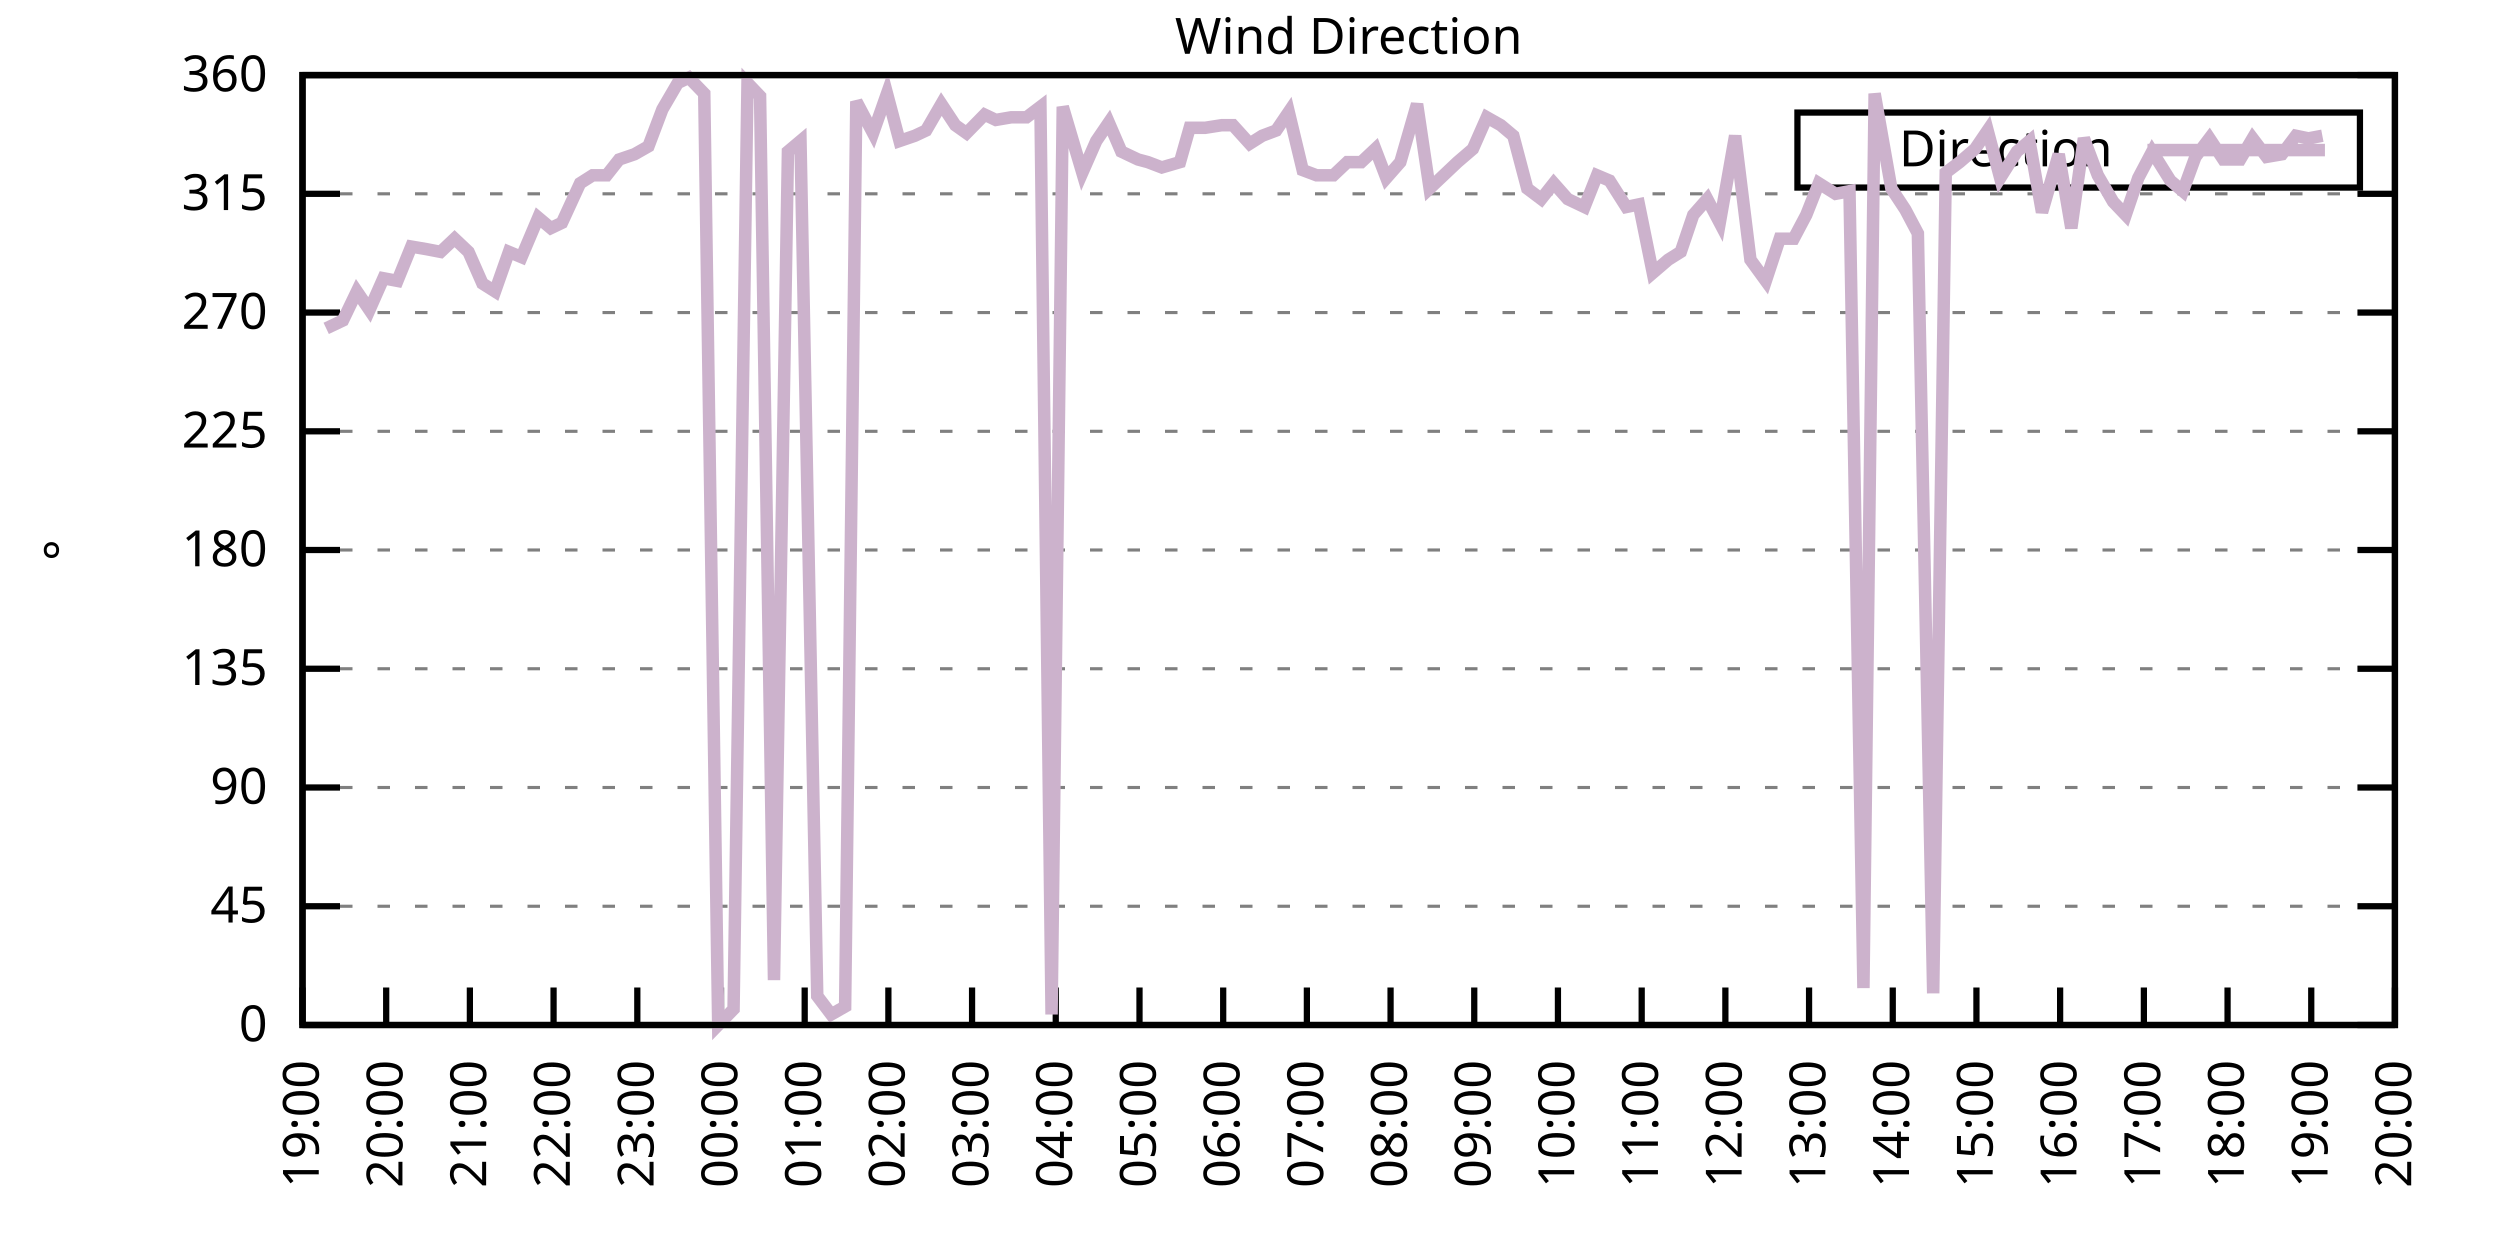
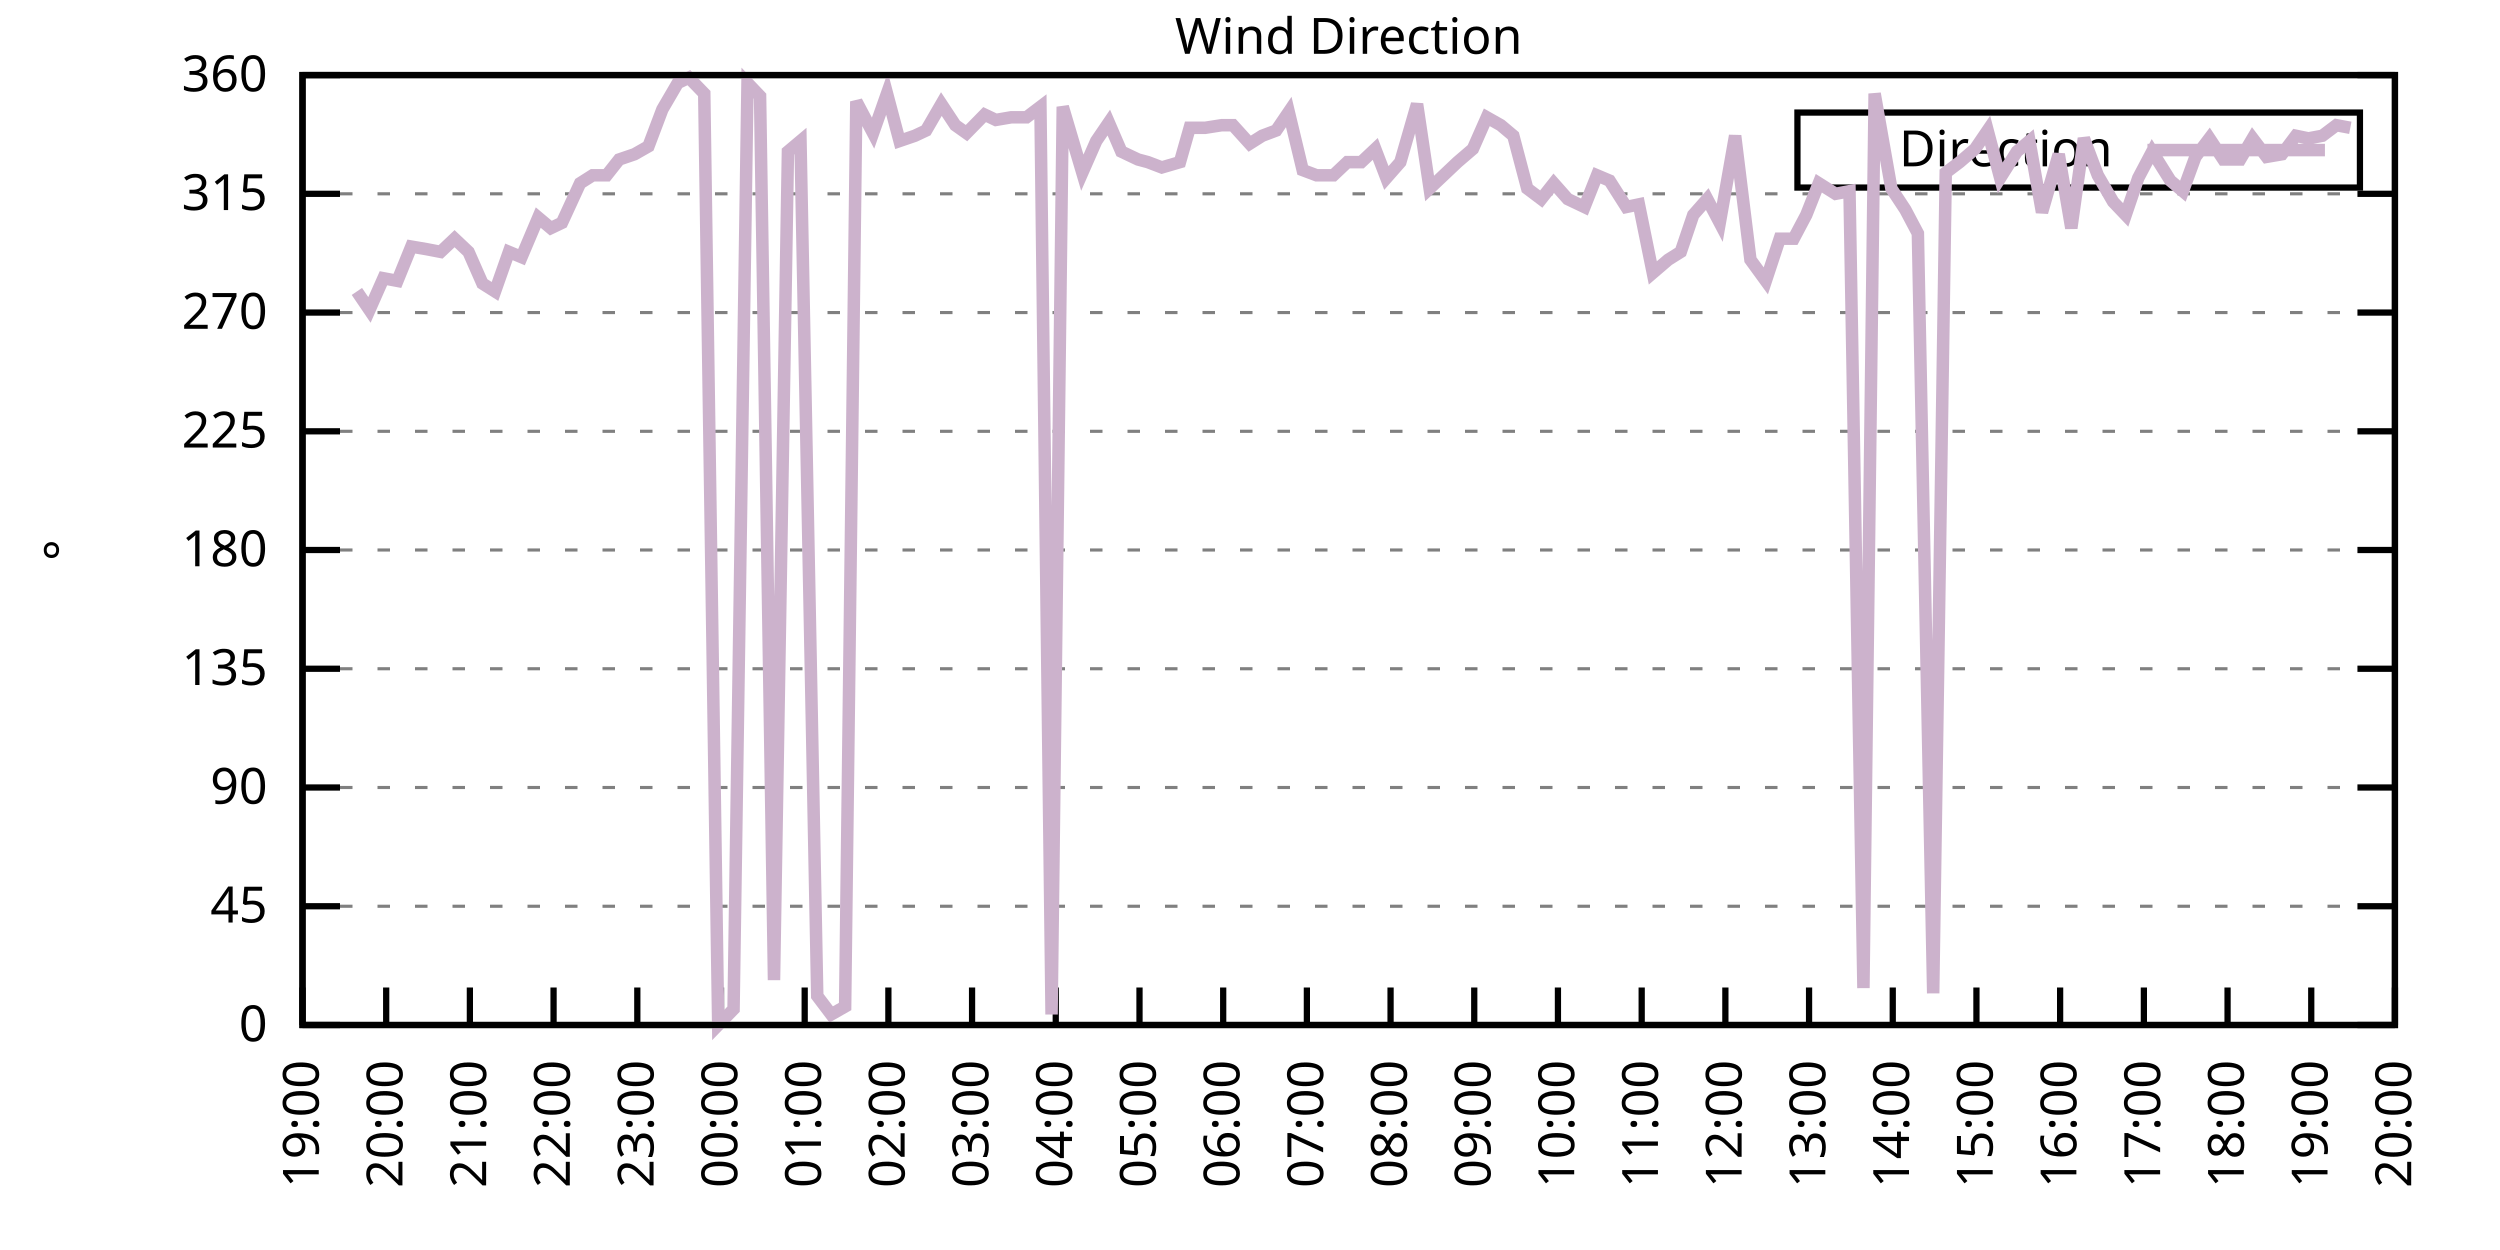
<svg xmlns="http://www.w3.org/2000/svg" xmlns:xlink="http://www.w3.org/1999/xlink" width="400" height="200" viewBox="0 0 400 200">
  <g id="gnuplot_canvas">
    <rect x="0" y="0" width="400" height="200" fill="none" />
    <defs>
      <circle id="gpDot" r="0.5" stroke-width="0.5" stroke="currentColor" />
      <path id="gpPt0" stroke-width="0.333" stroke="currentColor" d="M-1,0 h2 M0,-1 v2" />
      <path id="gpPt1" stroke-width="0.333" stroke="currentColor" d="M-1,-1 L1,1 M1,-1 L-1,1" />
      <path id="gpPt2" stroke-width="0.333" stroke="currentColor" d="M-1,0 L1,0 M0,-1 L0,1 M-1,-1 L1,1 M-1,1 L1,-1" />
      <rect id="gpPt3" stroke-width="0.333" stroke="currentColor" x="-1" y="-1" width="2" height="2" />
      <rect id="gpPt4" stroke-width="0.333" stroke="currentColor" fill="currentColor" x="-1" y="-1" width="2" height="2" />
      <circle id="gpPt5" stroke-width="0.333" stroke="currentColor" cx="0" cy="0" r="1" />
      <use xlink:href="#gpPt5" id="gpPt6" fill="currentColor" stroke="none" />
      <path id="gpPt7" stroke-width="0.333" stroke="currentColor" d="M0,-1.33 L-1.33,0.67 L1.33,0.67 z" />
      <use xlink:href="#gpPt7" id="gpPt8" fill="currentColor" stroke="none" />
      <use xlink:href="#gpPt7" id="gpPt9" stroke="currentColor" transform="rotate(180)" />
      <use xlink:href="#gpPt9" id="gpPt10" fill="currentColor" stroke="none" />
      <use xlink:href="#gpPt3" id="gpPt11" stroke="currentColor" transform="rotate(45)" />
      <use xlink:href="#gpPt11" id="gpPt12" fill="currentColor" stroke="none" />
      <path id="gpPt13" stroke-width="0.333" stroke="currentColor" d="M0,1.330 L1.265,0.411 L0.782,-1.067 L-0.782,-1.076 L-1.265,0.411 z" />
      <use xlink:href="#gpPt13" id="gpPt14" fill="currentColor" stroke="none" />
      <filter id="textbox" filterUnits="objectBoundingBox" x="0" y="0" height="1" width="1">
        <feFlood flood-color="white" flood-opacity="1" result="bgnd" />
        <feComposite in="SourceGraphic" in2="bgnd" operator="atop" />
      </filter>
      <filter id="greybox" filterUnits="objectBoundingBox" x="0" y="0" height="1" width="1">
        <feFlood flood-color="lightgrey" flood-opacity="1" result="grey" />
        <feComposite in="SourceGraphic" in2="grey" operator="atop" />
      </filter>
    </defs>
    <g fill="none" color="white" stroke="currentColor" stroke-width="1.00" stroke-linecap="butt" stroke-linejoin="miter">
</g>
    <g fill="none" color="black" stroke="currentColor" stroke-width="1.00" stroke-linecap="butt" stroke-linejoin="miter">
      <g stroke="none" shape-rendering="crispEdges">
        <polygon fill="rgb(255, 255, 255)" points="48.40,164.00 383.18,164.00 383.18,12.02 48.40,12.02 " />
      </g>
    </g>
    <g fill="none" color="black" stroke="currentColor" stroke-width="1.00" stroke-linecap="butt" stroke-linejoin="miter">
</g>
    <g fill="none" color="black" stroke="black" stroke-width="0.50" stroke-linecap="butt" stroke-linejoin="miter">
</g>
    <g fill="none" color="gray" stroke="currentColor" stroke-width="0.50" stroke-linecap="butt" stroke-linejoin="miter">
      <path stroke="gray" stroke-dasharray="2,4" class="gridline" d="M48.40,164.00 L383.19,164.00  " />
    </g>
    <g fill="none" color="gray" stroke="gray" stroke-width="1.00" stroke-linecap="butt" stroke-linejoin="miter">
</g>
    <g fill="none" color="black" stroke="currentColor" stroke-width="1.00" stroke-linecap="butt" stroke-linejoin="miter">
      <path stroke="black" d="M48.40,164.00 L54.40,164.00 M383.19,164.00 L377.19,164.00  " />
      <g transform="translate(42.80,166.60)" stroke="none" fill="black" font-family="Sans" font-size="8.00" text-anchor="end">
        <text>
          <tspan font-family="Sans"> 0</tspan>
        </text>
      </g>
    </g>
    <g fill="none" color="black" stroke="currentColor" stroke-width="1.00" stroke-linecap="butt" stroke-linejoin="miter">
</g>
    <g fill="none" color="black" stroke="black" stroke-width="0.50" stroke-linecap="butt" stroke-linejoin="miter">
</g>
    <g fill="none" color="gray" stroke="currentColor" stroke-width="0.50" stroke-linecap="butt" stroke-linejoin="miter">
      <path stroke="gray" stroke-dasharray="2,4" class="gridline" d="M48.40,145.00 L383.19,145.00  " />
    </g>
    <g fill="none" color="gray" stroke="gray" stroke-width="1.00" stroke-linecap="butt" stroke-linejoin="miter">
</g>
    <g fill="none" color="black" stroke="currentColor" stroke-width="1.00" stroke-linecap="butt" stroke-linejoin="miter">
      <path stroke="black" d="M48.40,145.00 L54.40,145.00 M383.19,145.00 L377.19,145.00  " />
      <g transform="translate(42.80,147.60)" stroke="none" fill="black" font-family="Sans" font-size="8.00" text-anchor="end">
        <text>
          <tspan font-family="Sans"> 45</tspan>
        </text>
      </g>
    </g>
    <g fill="none" color="black" stroke="currentColor" stroke-width="1.00" stroke-linecap="butt" stroke-linejoin="miter">
</g>
    <g fill="none" color="black" stroke="black" stroke-width="0.50" stroke-linecap="butt" stroke-linejoin="miter">
</g>
    <g fill="none" color="gray" stroke="currentColor" stroke-width="0.50" stroke-linecap="butt" stroke-linejoin="miter">
      <path stroke="gray" stroke-dasharray="2,4" class="gridline" d="M48.40,126.00 L383.19,126.00  " />
    </g>
    <g fill="none" color="gray" stroke="gray" stroke-width="1.00" stroke-linecap="butt" stroke-linejoin="miter">
</g>
    <g fill="none" color="black" stroke="currentColor" stroke-width="1.00" stroke-linecap="butt" stroke-linejoin="miter">
      <path stroke="black" d="M48.40,126.00 L54.40,126.00 M383.19,126.00 L377.19,126.00  " />
      <g transform="translate(42.80,128.60)" stroke="none" fill="black" font-family="Sans" font-size="8.00" text-anchor="end">
        <text>
          <tspan font-family="Sans"> 90</tspan>
        </text>
      </g>
    </g>
    <g fill="none" color="black" stroke="currentColor" stroke-width="1.00" stroke-linecap="butt" stroke-linejoin="miter">
</g>
    <g fill="none" color="black" stroke="black" stroke-width="0.50" stroke-linecap="butt" stroke-linejoin="miter">
</g>
    <g fill="none" color="gray" stroke="currentColor" stroke-width="0.50" stroke-linecap="butt" stroke-linejoin="miter">
      <path stroke="gray" stroke-dasharray="2,4" class="gridline" d="M48.40,107.00 L383.19,107.00  " />
    </g>
    <g fill="none" color="gray" stroke="gray" stroke-width="1.00" stroke-linecap="butt" stroke-linejoin="miter">
</g>
    <g fill="none" color="black" stroke="currentColor" stroke-width="1.00" stroke-linecap="butt" stroke-linejoin="miter">
      <path stroke="black" d="M48.40,107.00 L54.40,107.00 M383.19,107.00 L377.19,107.00  " />
      <g transform="translate(42.80,109.60)" stroke="none" fill="black" font-family="Sans" font-size="8.00" text-anchor="end">
        <text>
          <tspan font-family="Sans"> 135</tspan>
        </text>
      </g>
    </g>
    <g fill="none" color="black" stroke="currentColor" stroke-width="1.00" stroke-linecap="butt" stroke-linejoin="miter">
</g>
    <g fill="none" color="black" stroke="black" stroke-width="0.50" stroke-linecap="butt" stroke-linejoin="miter">
</g>
    <g fill="none" color="gray" stroke="currentColor" stroke-width="0.50" stroke-linecap="butt" stroke-linejoin="miter">
      <path stroke="gray" stroke-dasharray="2,4" class="gridline" d="M48.40,88.00 L383.19,88.00  " />
    </g>
    <g fill="none" color="gray" stroke="gray" stroke-width="1.00" stroke-linecap="butt" stroke-linejoin="miter">
</g>
    <g fill="none" color="black" stroke="currentColor" stroke-width="1.00" stroke-linecap="butt" stroke-linejoin="miter">
      <path stroke="black" d="M48.40,88.00 L54.40,88.00 M383.19,88.00 L377.19,88.00  " />
      <g transform="translate(42.80,90.60)" stroke="none" fill="black" font-family="Sans" font-size="8.00" text-anchor="end">
        <text>
          <tspan font-family="Sans"> 180</tspan>
        </text>
      </g>
    </g>
    <g fill="none" color="black" stroke="currentColor" stroke-width="1.00" stroke-linecap="butt" stroke-linejoin="miter">
</g>
    <g fill="none" color="black" stroke="black" stroke-width="0.50" stroke-linecap="butt" stroke-linejoin="miter">
</g>
    <g fill="none" color="gray" stroke="currentColor" stroke-width="0.50" stroke-linecap="butt" stroke-linejoin="miter">
      <path stroke="gray" stroke-dasharray="2,4" class="gridline" d="M48.40,69.01 L383.19,69.01  " />
    </g>
    <g fill="none" color="gray" stroke="gray" stroke-width="1.00" stroke-linecap="butt" stroke-linejoin="miter">
</g>
    <g fill="none" color="black" stroke="currentColor" stroke-width="1.00" stroke-linecap="butt" stroke-linejoin="miter">
      <path stroke="black" d="M48.40,69.01 L54.40,69.01 M383.19,69.01 L377.19,69.01  " />
      <g transform="translate(42.80,71.61)" stroke="none" fill="black" font-family="Sans" font-size="8.00" text-anchor="end">
        <text>
          <tspan font-family="Sans"> 225</tspan>
        </text>
      </g>
    </g>
    <g fill="none" color="black" stroke="currentColor" stroke-width="1.00" stroke-linecap="butt" stroke-linejoin="miter">
</g>
    <g fill="none" color="black" stroke="black" stroke-width="0.50" stroke-linecap="butt" stroke-linejoin="miter">
</g>
    <g fill="none" color="gray" stroke="currentColor" stroke-width="0.50" stroke-linecap="butt" stroke-linejoin="miter">
      <path stroke="gray" stroke-dasharray="2,4" class="gridline" d="M48.40,50.01 L383.19,50.01  " />
    </g>
    <g fill="none" color="gray" stroke="gray" stroke-width="1.00" stroke-linecap="butt" stroke-linejoin="miter">
</g>
    <g fill="none" color="black" stroke="currentColor" stroke-width="1.00" stroke-linecap="butt" stroke-linejoin="miter">
      <path stroke="black" d="M48.40,50.01 L54.40,50.01 M383.19,50.01 L377.19,50.01  " />
      <g transform="translate(42.80,52.61)" stroke="none" fill="black" font-family="Sans" font-size="8.00" text-anchor="end">
        <text>
          <tspan font-family="Sans"> 270</tspan>
        </text>
      </g>
    </g>
    <g fill="none" color="black" stroke="currentColor" stroke-width="1.00" stroke-linecap="butt" stroke-linejoin="miter">
</g>
    <g fill="none" color="black" stroke="black" stroke-width="0.50" stroke-linecap="butt" stroke-linejoin="miter">
</g>
    <g fill="none" color="gray" stroke="currentColor" stroke-width="0.50" stroke-linecap="butt" stroke-linejoin="miter">
      <path stroke="gray" stroke-dasharray="2,4" class="gridline" d="M48.40,31.01 L383.19,31.01  " />
    </g>
    <g fill="none" color="gray" stroke="gray" stroke-width="1.00" stroke-linecap="butt" stroke-linejoin="miter">
</g>
    <g fill="none" color="black" stroke="currentColor" stroke-width="1.00" stroke-linecap="butt" stroke-linejoin="miter">
      <path stroke="black" d="M48.40,31.01 L54.40,31.01 M383.19,31.01 L377.19,31.01  " />
      <g transform="translate(42.80,33.61)" stroke="none" fill="black" font-family="Sans" font-size="8.00" text-anchor="end">
        <text>
          <tspan font-family="Sans"> 315</tspan>
        </text>
      </g>
    </g>
    <g fill="none" color="black" stroke="currentColor" stroke-width="1.00" stroke-linecap="butt" stroke-linejoin="miter">
</g>
    <g fill="none" color="black" stroke="black" stroke-width="0.50" stroke-linecap="butt" stroke-linejoin="miter">
</g>
    <g fill="none" color="gray" stroke="currentColor" stroke-width="0.50" stroke-linecap="butt" stroke-linejoin="miter">
      <path stroke="gray" stroke-dasharray="2,4" class="gridline" d="M48.40,12.01 L383.19,12.01  " />
    </g>
    <g fill="none" color="gray" stroke="gray" stroke-width="1.00" stroke-linecap="butt" stroke-linejoin="miter">
</g>
    <g fill="none" color="black" stroke="currentColor" stroke-width="1.00" stroke-linecap="butt" stroke-linejoin="miter">
      <path stroke="black" d="M48.40,12.01 L54.40,12.01 M383.19,12.01 L377.19,12.01  " />
      <g transform="translate(42.80,14.61)" stroke="none" fill="black" font-family="Sans" font-size="8.00" text-anchor="end">
        <text>
          <tspan font-family="Sans"> 360</tspan>
        </text>
      </g>
    </g>
    <g fill="none" color="black" stroke="currentColor" stroke-width="1.00" stroke-linecap="butt" stroke-linejoin="miter">
      <path stroke="black" d="M48.40,164.00 L48.40,158.00  " />
      <g transform="translate(51.00,169.60) rotate(270.00)" stroke="none" fill="black" font-family="Sans" font-size="8.00" text-anchor="end">
        <text>
          <tspan font-family="Sans">19:00</tspan>
        </text>
      </g>
    </g>
    <g fill="none" color="black" stroke="currentColor" stroke-width="1.00" stroke-linecap="butt" stroke-linejoin="miter">
      <path stroke="black" d="M61.79,164.00 L61.79,158.00  " />
      <g transform="translate(64.39,169.60) rotate(270.00)" stroke="none" fill="black" font-family="Sans" font-size="8.00" text-anchor="end">
        <text>
          <tspan font-family="Sans">20:00</tspan>
        </text>
      </g>
    </g>
    <g fill="none" color="black" stroke="currentColor" stroke-width="1.00" stroke-linecap="butt" stroke-linejoin="miter">
      <path stroke="black" d="M75.18,164.00 L75.18,158.00  " />
      <g transform="translate(77.78,169.60) rotate(270.00)" stroke="none" fill="black" font-family="Sans" font-size="8.00" text-anchor="end">
        <text>
          <tspan font-family="Sans">21:00</tspan>
        </text>
      </g>
    </g>
    <g fill="none" color="black" stroke="currentColor" stroke-width="1.00" stroke-linecap="butt" stroke-linejoin="miter">
      <path stroke="black" d="M88.57,164.00 L88.57,158.00  " />
      <g transform="translate(91.17,169.60) rotate(270.00)" stroke="none" fill="black" font-family="Sans" font-size="8.00" text-anchor="end">
        <text>
          <tspan font-family="Sans">22:00</tspan>
        </text>
      </g>
    </g>
    <g fill="none" color="black" stroke="currentColor" stroke-width="1.00" stroke-linecap="butt" stroke-linejoin="miter">
      <path stroke="black" d="M101.97,164.00 L101.97,158.00  " />
      <g transform="translate(104.57,169.60) rotate(270.00)" stroke="none" fill="black" font-family="Sans" font-size="8.00" text-anchor="end">
        <text>
          <tspan font-family="Sans">23:00</tspan>
        </text>
      </g>
    </g>
    <g fill="none" color="black" stroke="currentColor" stroke-width="1.00" stroke-linecap="butt" stroke-linejoin="miter">
      <path stroke="black" d="M115.36,164.00 L115.36,158.00  " />
      <g transform="translate(117.96,169.60) rotate(270.00)" stroke="none" fill="black" font-family="Sans" font-size="8.00" text-anchor="end">
        <text>
          <tspan font-family="Sans">00:00</tspan>
        </text>
      </g>
    </g>
    <g fill="none" color="black" stroke="currentColor" stroke-width="1.00" stroke-linecap="butt" stroke-linejoin="miter">
      <path stroke="black" d="M128.75,164.00 L128.75,158.00  " />
      <g transform="translate(131.35,169.60) rotate(270.00)" stroke="none" fill="black" font-family="Sans" font-size="8.00" text-anchor="end">
        <text>
          <tspan font-family="Sans">01:00</tspan>
        </text>
      </g>
    </g>
    <g fill="none" color="black" stroke="currentColor" stroke-width="1.00" stroke-linecap="butt" stroke-linejoin="miter">
      <path stroke="black" d="M142.14,164.00 L142.14,158.00  " />
      <g transform="translate(144.74,169.60) rotate(270.00)" stroke="none" fill="black" font-family="Sans" font-size="8.00" text-anchor="end">
        <text>
          <tspan font-family="Sans">02:00</tspan>
        </text>
      </g>
    </g>
    <g fill="none" color="black" stroke="currentColor" stroke-width="1.00" stroke-linecap="butt" stroke-linejoin="miter">
      <path stroke="black" d="M155.53,164.00 L155.53,158.00  " />
      <g transform="translate(158.13,169.60) rotate(270.00)" stroke="none" fill="black" font-family="Sans" font-size="8.00" text-anchor="end">
        <text>
          <tspan font-family="Sans">03:00</tspan>
        </text>
      </g>
    </g>
    <g fill="none" color="black" stroke="currentColor" stroke-width="1.00" stroke-linecap="butt" stroke-linejoin="miter">
      <path stroke="black" d="M168.92,164.00 L168.92,158.00  " />
      <g transform="translate(171.52,169.60) rotate(270.00)" stroke="none" fill="black" font-family="Sans" font-size="8.00" text-anchor="end">
        <text>
          <tspan font-family="Sans">04:00</tspan>
        </text>
      </g>
    </g>
    <g fill="none" color="black" stroke="currentColor" stroke-width="1.00" stroke-linecap="butt" stroke-linejoin="miter">
      <path stroke="black" d="M182.32,164.00 L182.32,158.00  " />
      <g transform="translate(184.92,169.60) rotate(270.00)" stroke="none" fill="black" font-family="Sans" font-size="8.00" text-anchor="end">
        <text>
          <tspan font-family="Sans">05:00</tspan>
        </text>
      </g>
    </g>
    <g fill="none" color="black" stroke="currentColor" stroke-width="1.00" stroke-linecap="butt" stroke-linejoin="miter">
      <path stroke="black" d="M195.71,164.00 L195.71,158.00  " />
      <g transform="translate(198.31,169.60) rotate(270.00)" stroke="none" fill="black" font-family="Sans" font-size="8.00" text-anchor="end">
        <text>
          <tspan font-family="Sans">06:00</tspan>
        </text>
      </g>
    </g>
    <g fill="none" color="black" stroke="currentColor" stroke-width="1.00" stroke-linecap="butt" stroke-linejoin="miter">
      <path stroke="black" d="M209.10,164.00 L209.10,158.00  " />
      <g transform="translate(211.70,169.60) rotate(270.00)" stroke="none" fill="black" font-family="Sans" font-size="8.00" text-anchor="end">
        <text>
          <tspan font-family="Sans">07:00</tspan>
        </text>
      </g>
    </g>
    <g fill="none" color="black" stroke="currentColor" stroke-width="1.00" stroke-linecap="butt" stroke-linejoin="miter">
      <path stroke="black" d="M222.49,164.00 L222.49,158.00  " />
      <g transform="translate(225.09,169.60) rotate(270.00)" stroke="none" fill="black" font-family="Sans" font-size="8.00" text-anchor="end">
        <text>
          <tspan font-family="Sans">08:00</tspan>
        </text>
      </g>
    </g>
    <g fill="none" color="black" stroke="currentColor" stroke-width="1.00" stroke-linecap="butt" stroke-linejoin="miter">
      <path stroke="black" d="M235.88,164.00 L235.88,158.00  " />
      <g transform="translate(238.48,169.60) rotate(270.00)" stroke="none" fill="black" font-family="Sans" font-size="8.00" text-anchor="end">
        <text>
          <tspan font-family="Sans">09:00</tspan>
        </text>
      </g>
    </g>
    <g fill="none" color="black" stroke="currentColor" stroke-width="1.00" stroke-linecap="butt" stroke-linejoin="miter">
      <path stroke="black" d="M249.27,164.00 L249.27,158.00  " />
      <g transform="translate(251.87,169.60) rotate(270.00)" stroke="none" fill="black" font-family="Sans" font-size="8.00" text-anchor="end">
        <text>
          <tspan font-family="Sans">10:00</tspan>
        </text>
      </g>
    </g>
    <g fill="none" color="black" stroke="currentColor" stroke-width="1.00" stroke-linecap="butt" stroke-linejoin="miter">
      <path stroke="black" d="M262.67,164.00 L262.67,158.00  " />
      <g transform="translate(265.27,169.60) rotate(270.00)" stroke="none" fill="black" font-family="Sans" font-size="8.00" text-anchor="end">
        <text>
          <tspan font-family="Sans">11:00</tspan>
        </text>
      </g>
    </g>
    <g fill="none" color="black" stroke="currentColor" stroke-width="1.00" stroke-linecap="butt" stroke-linejoin="miter">
      <path stroke="black" d="M276.06,164.00 L276.06,158.00  " />
      <g transform="translate(278.66,169.60) rotate(270.00)" stroke="none" fill="black" font-family="Sans" font-size="8.00" text-anchor="end">
        <text>
          <tspan font-family="Sans">12:00</tspan>
        </text>
      </g>
    </g>
    <g fill="none" color="black" stroke="currentColor" stroke-width="1.00" stroke-linecap="butt" stroke-linejoin="miter">
      <path stroke="black" d="M289.45,164.00 L289.45,158.00  " />
      <g transform="translate(292.05,169.60) rotate(270.00)" stroke="none" fill="black" font-family="Sans" font-size="8.00" text-anchor="end">
        <text>
          <tspan font-family="Sans">13:00</tspan>
        </text>
      </g>
    </g>
    <g fill="none" color="black" stroke="currentColor" stroke-width="1.00" stroke-linecap="butt" stroke-linejoin="miter">
      <path stroke="black" d="M302.84,164.00 L302.84,158.00  " />
      <g transform="translate(305.44,169.60) rotate(270.00)" stroke="none" fill="black" font-family="Sans" font-size="8.00" text-anchor="end">
        <text>
          <tspan font-family="Sans">14:00</tspan>
        </text>
      </g>
    </g>
    <g fill="none" color="black" stroke="currentColor" stroke-width="1.00" stroke-linecap="butt" stroke-linejoin="miter">
      <path stroke="black" d="M316.23,164.00 L316.23,158.00  " />
      <g transform="translate(318.83,169.60) rotate(270.00)" stroke="none" fill="black" font-family="Sans" font-size="8.00" text-anchor="end">
        <text>
          <tspan font-family="Sans">15:00</tspan>
        </text>
      </g>
    </g>
    <g fill="none" color="black" stroke="currentColor" stroke-width="1.00" stroke-linecap="butt" stroke-linejoin="miter">
      <path stroke="black" d="M329.62,164.00 L329.62,158.00  " />
      <g transform="translate(332.22,169.60) rotate(270.00)" stroke="none" fill="black" font-family="Sans" font-size="8.00" text-anchor="end">
        <text>
          <tspan font-family="Sans">16:00</tspan>
        </text>
      </g>
    </g>
    <g fill="none" color="black" stroke="currentColor" stroke-width="1.00" stroke-linecap="butt" stroke-linejoin="miter">
      <path stroke="black" d="M343.02,164.00 L343.02,158.00  " />
      <g transform="translate(345.62,169.60) rotate(270.00)" stroke="none" fill="black" font-family="Sans" font-size="8.00" text-anchor="end">
        <text>
          <tspan font-family="Sans">17:00</tspan>
        </text>
      </g>
    </g>
    <g fill="none" color="black" stroke="currentColor" stroke-width="1.00" stroke-linecap="butt" stroke-linejoin="miter">
      <path stroke="black" d="M356.41,164.00 L356.41,158.00  " />
      <g transform="translate(359.01,169.60) rotate(270.00)" stroke="none" fill="black" font-family="Sans" font-size="8.00" text-anchor="end">
        <text>
          <tspan font-family="Sans">18:00</tspan>
        </text>
      </g>
    </g>
    <g fill="none" color="black" stroke="currentColor" stroke-width="1.00" stroke-linecap="butt" stroke-linejoin="miter">
      <path stroke="black" d="M369.80,164.00 L369.80,158.00  " />
      <g transform="translate(372.40,169.60) rotate(270.00)" stroke="none" fill="black" font-family="Sans" font-size="8.00" text-anchor="end">
        <text>
          <tspan font-family="Sans">19:00</tspan>
        </text>
      </g>
    </g>
    <g fill="none" color="black" stroke="currentColor" stroke-width="1.00" stroke-linecap="butt" stroke-linejoin="miter">
      <path stroke="black" d="M383.19,164.00 L383.19,158.00  " />
      <g transform="translate(385.79,169.60) rotate(270.00)" stroke="none" fill="black" font-family="Sans" font-size="8.00" text-anchor="end">
        <text>
          <tspan font-family="Sans">20:00</tspan>
        </text>
      </g>
    </g>
    <g fill="none" color="black" stroke="currentColor" stroke-width="1.00" stroke-linecap="butt" stroke-linejoin="miter">
</g>
    <g fill="none" color="black" stroke="currentColor" stroke-width="1.00" stroke-linecap="butt" stroke-linejoin="miter">
      <path stroke="black" d="M48.40,12.01 L48.40,164.00 L383.19,164.00 L383.19,12.01 L48.40,12.01 Z  " />
    </g>
    <g fill="none" color="black" stroke="currentColor" stroke-width="1.00" stroke-linecap="butt" stroke-linejoin="miter">
</g>
    <g fill="none" color="black" stroke="currentColor" stroke-width="1.00" stroke-linecap="butt" stroke-linejoin="miter">
      <path stroke="black" d="M287.59,30.01 L287.59,18.01 L377.59,18.01 L377.59,30.01 L287.59,30.01 Z  " />
    </g>
    <g id="Wind_direction_plot_1">
      <g fill="none" color="white" stroke="black" stroke-width="2.00" stroke-linecap="butt" stroke-linejoin="miter">
</g>
      <g fill="none" color="black" stroke="currentColor" stroke-width="2.00" stroke-linecap="butt" stroke-linejoin="miter">
        <g transform="translate(337.99,26.61)" stroke="none" fill="black" font-family="Sans" font-size="8.00" text-anchor="end">
          <text>
            <tspan font-family="Sans">Direction</tspan>
          </text>
        </g>
      </g>
      <g fill="none" color="black" stroke="currentColor" stroke-width="2.00" stroke-linecap="butt" stroke-linejoin="miter">
-         <path stroke="rgb(204, 178, 204)" d="M343.59,24.01 L371.99,24.01 M52.19,52.54 L54.87,51.27 L57.10,46.63 L59.11,49.59 L61.35,44.52 L63.58,44.94   L65.81,39.45 L68.26,39.87 L70.50,40.30 L72.73,38.19 L74.96,40.30 L77.19,45.36 L79.20,46.63 L81.43,40.30   L83.44,41.14 L86.12,34.81 L88.13,36.50 L89.91,35.65 L92.82,29.32 L94.82,28.05 L97.06,28.05 L99.06,25.52   L101.52,24.68 L103.75,23.41 L105.98,17.50 L108.44,13.28 L110.22,12.43 L112.68,14.97 L114.91,164.00 L117.37,161.47   L119.60,13.28 L121.61,15.39 L123.84,156.82 L126.07,24.25 L128.08,22.56 L130.76,159.36 L132.99,162.31 L135.22,161.04   L137.01,16.23 L139.69,21.30 L141.92,14.97 L143.93,22.56 L146.38,21.72 L148.17,20.88 L150.62,16.65 L152.85,20.03   L154.64,21.30 L157.54,18.34 L159.33,19.19 L161.78,18.77 L164.24,18.77 L166.47,17.08 L168.25,162.31 L170.04,17.08   L173.17,27.63 L175.40,22.56 L177.41,19.61 L179.41,24.25 L182.09,25.52 L183.66,25.94 L185.89,26.79 L188.79,25.94   L190.35,20.45 L192.81,20.45 L195.48,20.03 L197.27,20.03 L199.95,22.99 L201.96,21.72 L204.19,20.88 L206.20,17.92   L208.43,27.21 L210.66,28.05 L213.34,28.05 L215.57,25.94 L217.80,25.94 L220.04,23.83 L221.82,28.48 L224.05,25.94   L226.73,16.65 L228.74,30.16 L230.97,28.05 L233.20,25.94 L235.66,23.83 L237.89,18.77 L240.12,20.03 L242.13,21.72   L244.36,30.16 L246.60,31.85 L248.60,29.32 L250.84,31.85 L253.51,33.12 L255.52,28.05 L257.53,28.90 L260.21,33.12   L262.22,32.70 L264.45,43.67 L266.91,41.56 L268.92,40.30 L270.92,34.39 L273.16,31.85 L275.16,35.65 L277.62,21.72   L280.07,41.56 L282.53,44.94 L284.76,38.19 L286.99,38.19 L289.00,34.39 L291.01,29.32 L293.69,31.01 L295.92,30.59   L298.15,158.09 L299.94,14.97 L302.62,30.16 L304.85,33.54 L306.86,37.34 L309.31,158.93 L311.32,27.63 L313.55,25.94   L316.01,23.83 L318.02,20.88 L320.03,28.48 L322.70,24.25 L324.71,22.56 L326.72,33.96 L329.40,24.68 L331.41,36.50   L333.42,22.14 L335.65,28.05 L338.10,32.28 L340.11,34.39 L342.12,28.48 L344.35,24.25 L347.26,28.90 L349.26,30.59   L351.27,25.10 L353.51,22.14 L355.74,25.52 L358.42,25.52 L360.42,22.14 L362.66,25.10 L365.11,24.68 L367.34,21.72   L369.35,22.14 L371.58,21.72  " />
+         <path stroke="rgb(204, 178, 204)" d="M343.59,24.01 L371.99,24.01 M57.10,46.63 L59.11,49.59 L61.35,44.52 L63.58,44.94 L65.81,39.45 L68.26,39.87   L70.50,40.30 L72.73,38.19 L74.96,40.30 L77.19,45.36 L79.20,46.63 L81.43,40.30 L83.44,41.14 L86.12,34.81   L88.13,36.50 L89.91,35.65 L92.82,29.32 L94.82,28.05 L97.06,28.05 L99.06,25.52 L101.52,24.68 L103.75,23.41   L105.98,17.50 L108.44,13.28 L110.22,12.43 L112.68,14.97 L114.91,164.00 L117.37,161.47 L119.60,13.28 L121.61,15.39   L123.84,156.82 L126.07,24.25 L128.08,22.56 L130.76,159.36 L132.99,162.31 L135.22,161.04 L137.01,16.23 L139.69,21.30   L141.92,14.97 L143.93,22.56 L146.38,21.72 L148.17,20.88 L150.62,16.65 L152.85,20.03 L154.64,21.30 L157.54,18.34   L159.33,19.19 L161.78,18.77 L164.24,18.77 L166.47,17.08 L168.25,162.31 L170.04,17.08 L173.17,27.63 L175.40,22.56   L177.41,19.61 L179.41,24.25 L182.09,25.52 L183.66,25.94 L185.89,26.79 L188.79,25.94 L190.35,20.45 L192.81,20.45   L195.48,20.03 L197.27,20.03 L199.95,22.99 L201.96,21.72 L204.19,20.88 L206.20,17.92 L208.43,27.21 L210.66,28.05   L213.34,28.05 L215.57,25.94 L217.80,25.94 L220.04,23.83 L221.82,28.48 L224.05,25.94 L226.73,16.65 L228.74,30.16   L230.97,28.05 L233.20,25.94 L235.66,23.83 L237.89,18.77 L240.12,20.03 L242.13,21.72 L244.36,30.16 L246.60,31.85   L248.60,29.32 L250.84,31.85 L253.51,33.12 L255.52,28.05 L257.53,28.90 L260.21,33.12 L262.22,32.70 L264.45,43.67   L266.91,41.56 L268.92,40.30 L270.92,34.39 L273.16,31.85 L275.16,35.65 L277.62,21.72 L280.07,41.56 L282.53,44.94   L284.76,38.19 L286.99,38.19 L289.00,34.39 L291.01,29.32 L293.69,31.01 L295.92,30.59 L298.15,158.09 L299.94,14.97   L302.62,30.16 L304.85,33.54 L306.86,37.34 L309.31,158.93 L311.32,27.63 L313.55,25.94 L316.01,23.83 L318.02,20.88   L320.03,28.48 L322.70,24.25 L324.71,22.56 L326.72,33.96 L329.40,24.68 L331.41,36.50 L333.42,22.14 L335.65,28.05   L338.10,32.28 L340.11,34.39 L342.12,28.48 L344.35,24.25 L347.26,28.90 L349.26,30.59 L351.27,25.10 L353.51,22.14   L355.74,25.52 L358.42,25.52 L360.42,22.14 L362.66,25.10 L365.11,24.68 L367.34,21.72 L369.35,22.14 L371.58,21.72   L373.82,20.03 L376.05,20.45  " />
      </g>
    </g>
    <g fill="none" color="black" stroke="currentColor" stroke-width="2.00" stroke-linecap="butt" stroke-linejoin="miter">
</g>
    <g fill="none" color="black" stroke="black" stroke-width="1.00" stroke-linecap="butt" stroke-linejoin="miter">
</g>
    <g fill="none" color="black" stroke="currentColor" stroke-width="1.00" stroke-linecap="butt" stroke-linejoin="miter">
      <path stroke="black" d="M48.40,12.01 L48.40,164.00 L383.19,164.00 L383.19,12.01 L48.40,12.01 Z  " />
      <g transform="translate(12.80,88.01) rotate(270.00)" stroke="none" fill="black" font-family="Sans" font-size="8.00" text-anchor="middle">
        <text>
          <tspan font-family="Sans">°</tspan>
        </text>
      </g>
    </g>
    <g fill="none" color="black" stroke="currentColor" stroke-width="1.00" stroke-linecap="butt" stroke-linejoin="miter">
</g>
    <g fill="none" color="black" stroke="currentColor" stroke-width="1.00" stroke-linecap="butt" stroke-linejoin="miter">
      <g transform="translate(215.79,8.61)" stroke="none" fill="black" font-family="Sans" font-size="8.00" text-anchor="middle">
        <text>
          <tspan font-family="Sans">Wind Direction</tspan>
        </text>
      </g>
    </g>
    <g fill="none" color="black" stroke="currentColor" stroke-width="1.00" stroke-linecap="butt" stroke-linejoin="miter">
</g>
  </g>
</svg>
